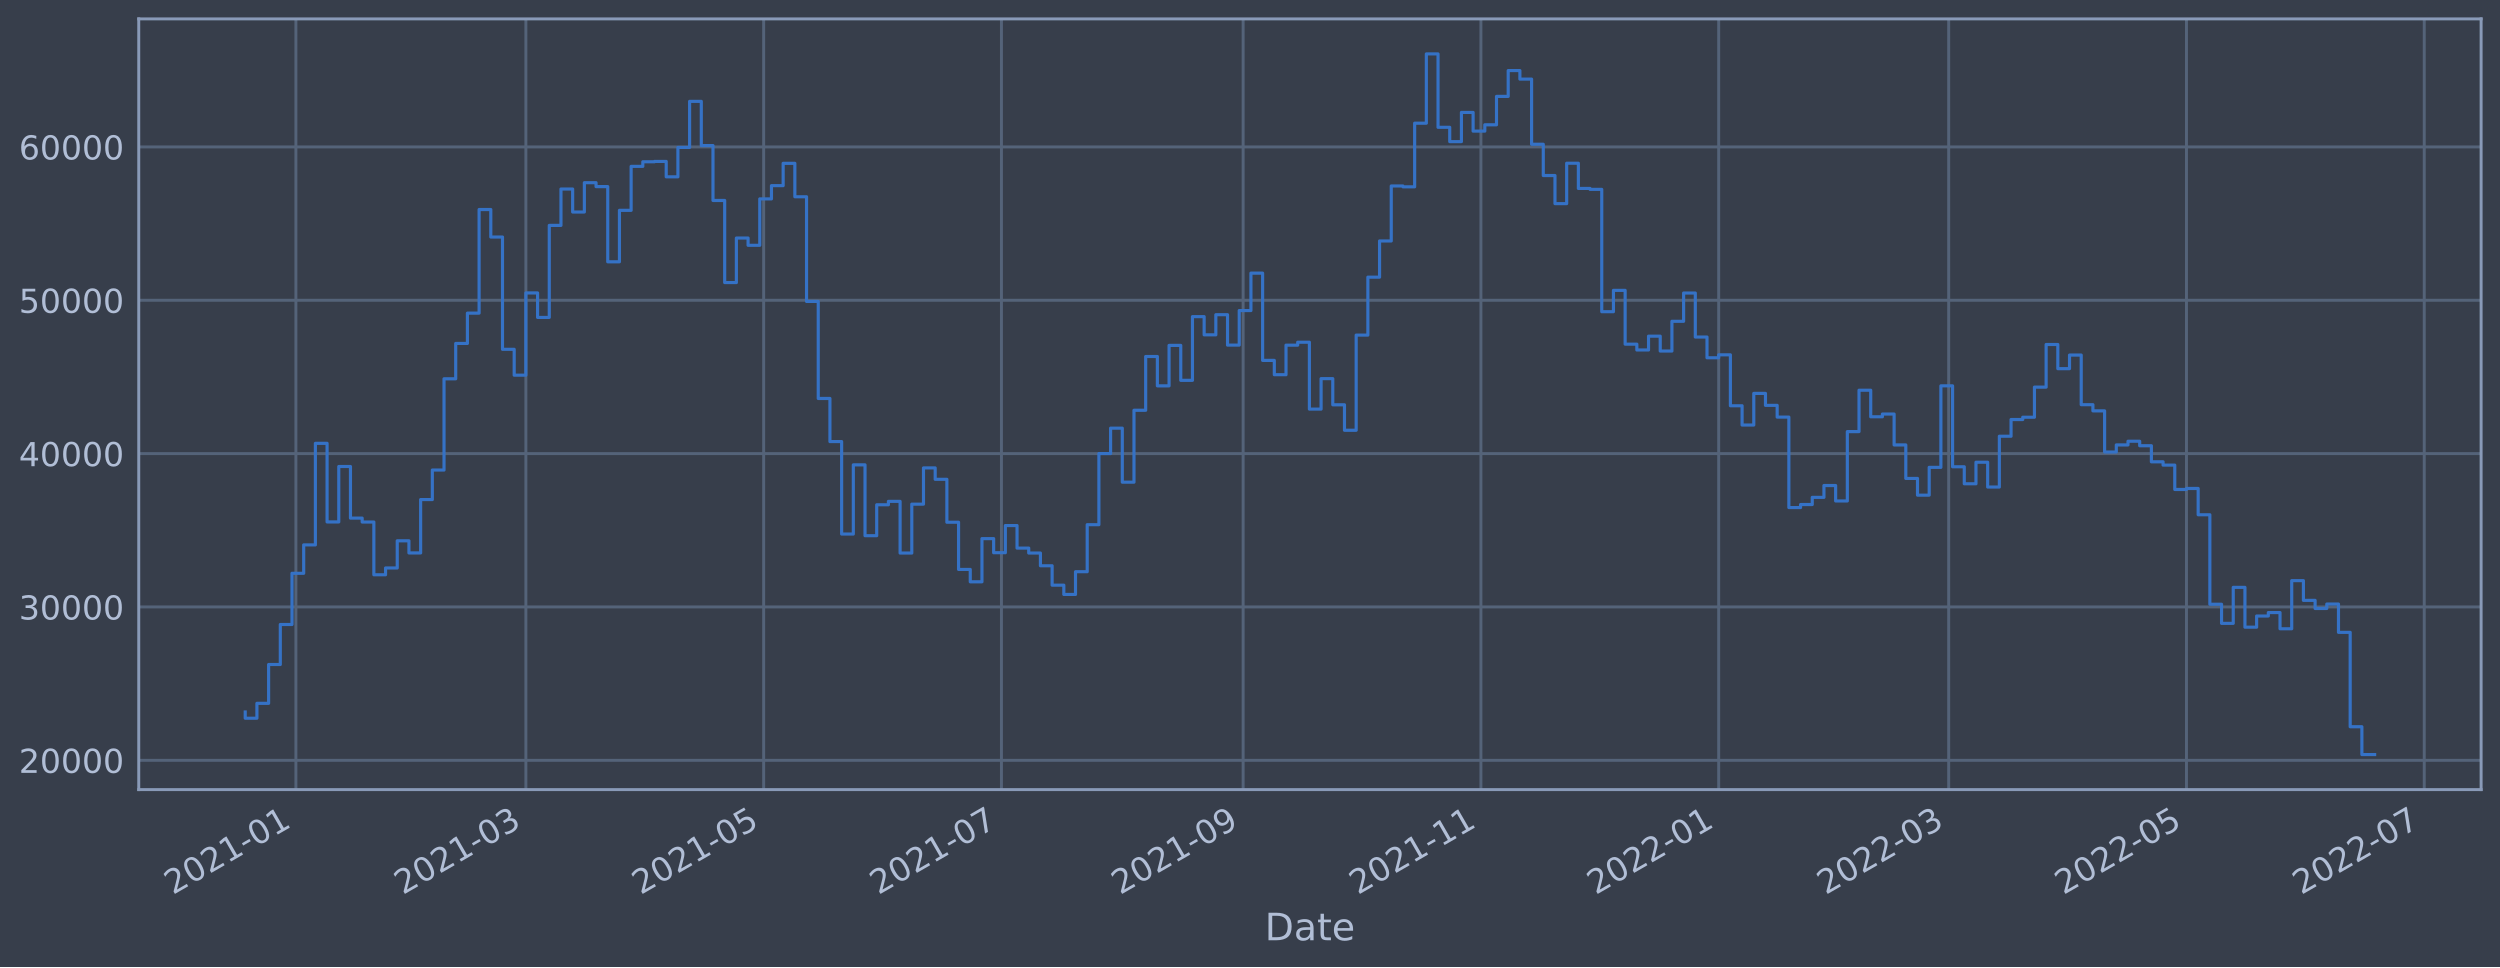
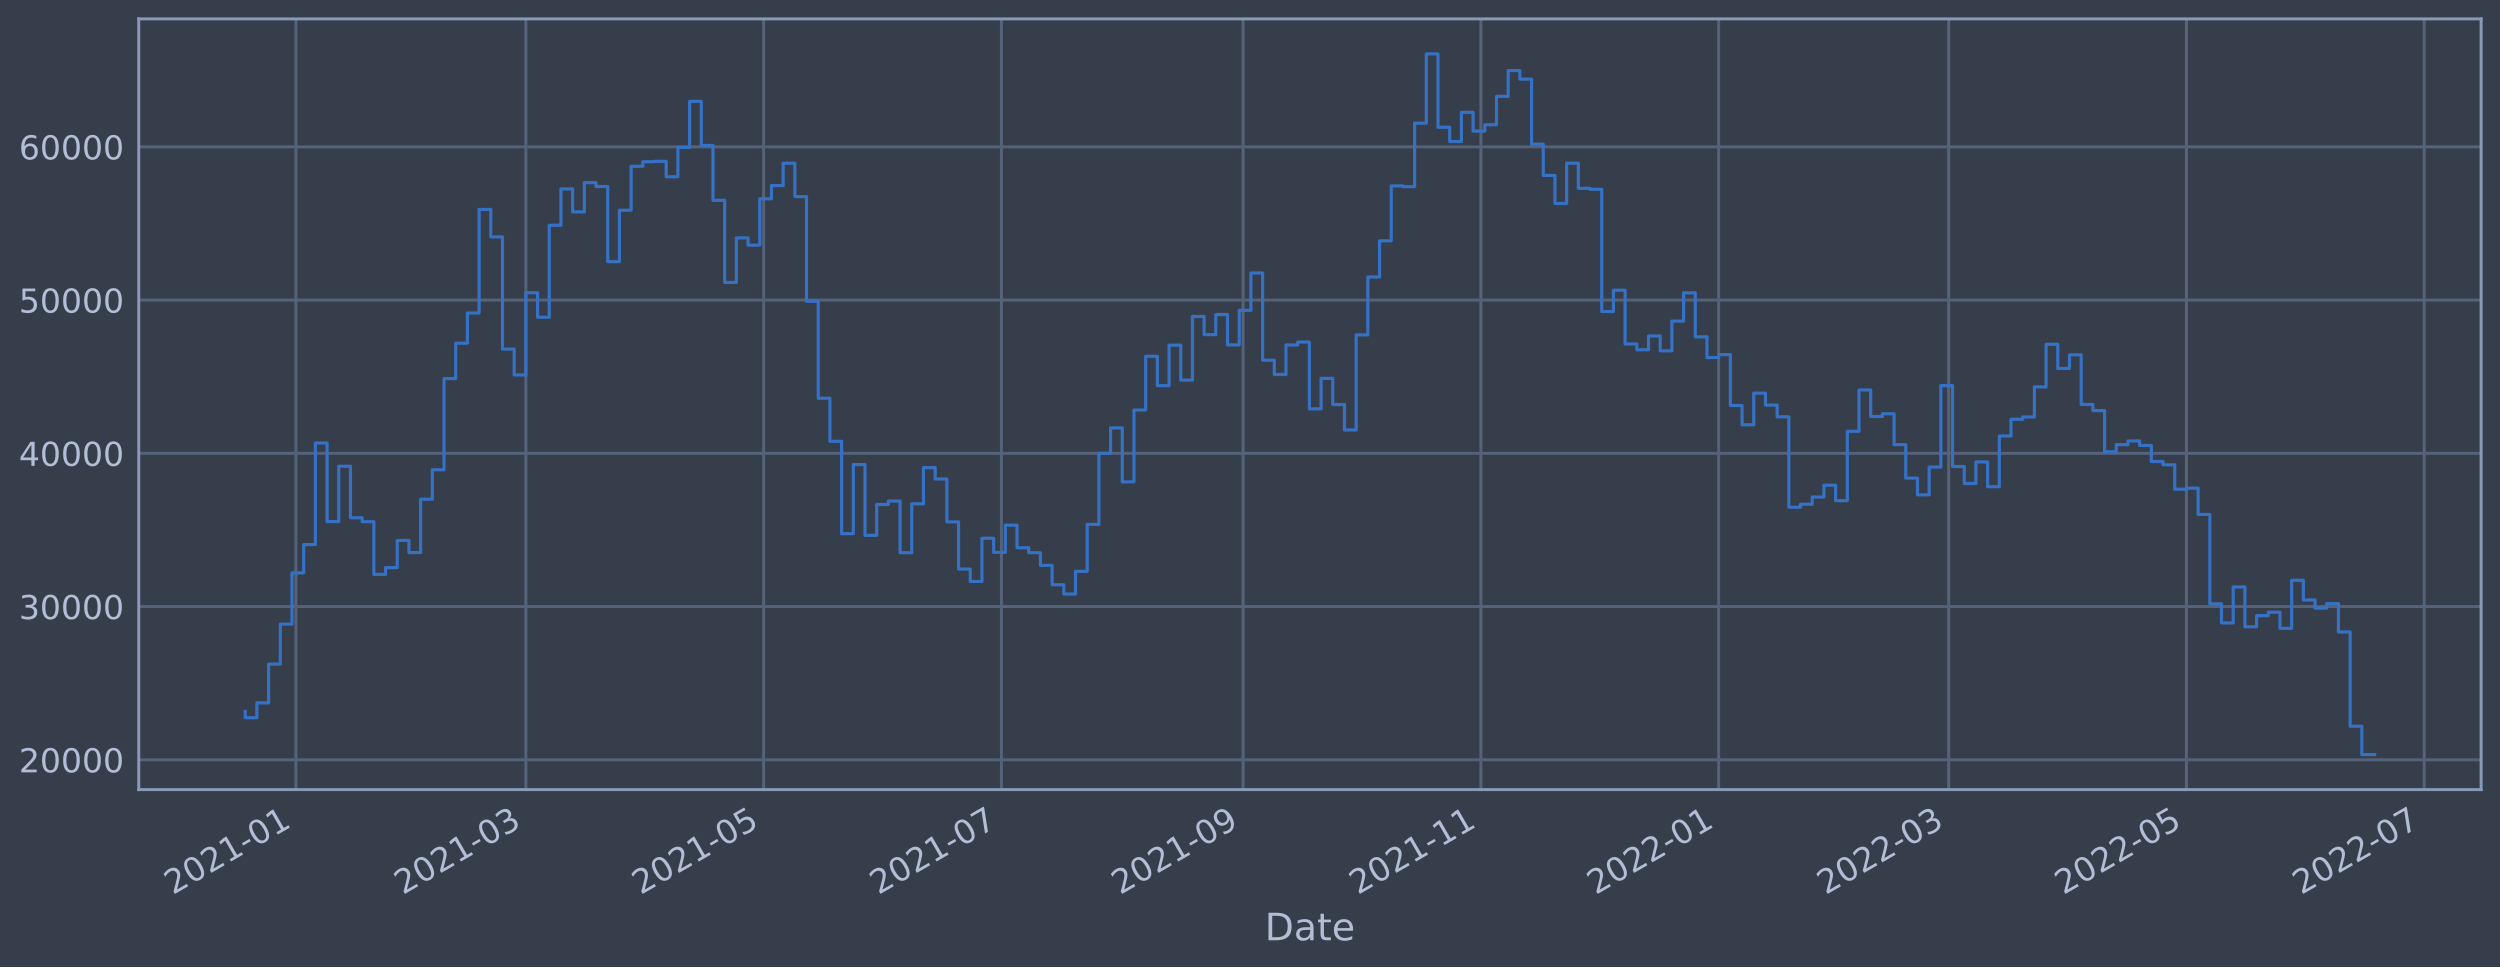
<svg xmlns="http://www.w3.org/2000/svg" xmlns:xlink="http://www.w3.org/1999/xlink" width="952.884pt" height="368.58pt" viewBox="0 0 952.884 368.58" version="1.1">
  <defs>
    <style type="text/css">*{stroke-linejoin: round; stroke-linecap: butt}</style>
  </defs>
  <g id="figure_1">
    <g id="patch_1">
      <path d="M 0 368.58  L 952.884 368.58  L 952.884 0  L 0 0  z " style="fill: #373e4b" />
    </g>
    <g id="axes_1">
      <g id="patch_2">
        <path d="M 52.884 300.96  L 945.684 300.96  L 945.684 7.2  L 52.884 7.2  z " style="fill: #373e4b" />
      </g>
      <g id="matplotlib.axis_1">
        <g id="xtick_1">
          <g id="line2d_1">
-             <path d="M 112.781 300.96  L 112.781 7.2  " clip-path="url(#pd0831bc994)" style="fill: none; stroke: #546379; stroke-width: 1.12; stroke-linecap: square" />
+             <path d="M 112.78 300.96  L 112.78 7.2  " clip-path="url(#pa96de3369b)" style="fill: none; stroke: #546379; stroke-width: 1.12; stroke-linecap: square" />
          </g>
          <g id="line2d_2" />
          <g id="text_1">
-             <g style="fill: #b1bed6" transform="translate(65.87729 341.1745)rotate(-30)scale(0.126 -0.126)">
+             <g style="fill: #b1bed6" transform="translate(65.87692 341.1745)rotate(-30)scale(0.126 -0.126)">
              <defs>
                <path id="DejaVuSans-32" d="M 1228 531  L 3431 531  L 3431 0  L 469 0  L 469 531  Q 828 903 1448 1529  Q 2069 2156 2228 2338  Q 2531 2678 2651 2914  Q 2772 3150 2772 3378  Q 2772 3750 2511 3984  Q 2250 4219 1831 4219  Q 1534 4219 1204 4116  Q 875 4013 500 3803  L 500 4441  Q 881 4594 1212 4672  Q 1544 4750 1819 4750  Q 2544 4750 2975 4387  Q 3406 4025 3406 3419  Q 3406 3131 3298 2873  Q 3191 2616 2906 2266  Q 2828 2175 2409 1742  Q 1991 1309 1228 531  z " transform="scale(0.015625)" />
                <path id="DejaVuSans-30" d="M 2034 4250  Q 1547 4250 1301 3770  Q 1056 3291 1056 2328  Q 1056 1369 1301 889  Q 1547 409 2034 409  Q 2525 409 2770 889  Q 3016 1369 3016 2328  Q 3016 3291 2770 3770  Q 2525 4250 2034 4250  z M 2034 4750  Q 2819 4750 3233 4129  Q 3647 3509 3647 2328  Q 3647 1150 3233 529  Q 2819 -91 2034 -91  Q 1250 -91 836 529  Q 422 1150 422 2328  Q 422 3509 836 4129  Q 1250 4750 2034 4750  z " transform="scale(0.015625)" />
                <path id="DejaVuSans-31" d="M 794 531  L 1825 531  L 1825 4091  L 703 3866  L 703 4441  L 1819 4666  L 2450 4666  L 2450 531  L 3481 531  L 3481 0  L 794 0  L 794 531  z " transform="scale(0.015625)" />
                <path id="DejaVuSans-2d" d="M 313 2009  L 1997 2009  L 1997 1497  L 313 1497  L 313 2009  z " transform="scale(0.015625)" />
              </defs>
              <use xlink:href="#DejaVuSans-32" />
              <use xlink:href="#DejaVuSans-30" x="63.623" />
              <use xlink:href="#DejaVuSans-32" x="127.246" />
              <use xlink:href="#DejaVuSans-31" x="190.869" />
              <use xlink:href="#DejaVuSans-2d" x="254.492" />
              <use xlink:href="#DejaVuSans-30" x="290.576" />
              <use xlink:href="#DejaVuSans-31" x="354.199" />
            </g>
          </g>
        </g>
        <g id="xtick_2">
          <g id="line2d_3">
-             <path d="M 200.441 300.96  L 200.441 7.2  " clip-path="url(#pd0831bc994)" style="fill: none; stroke: #546379; stroke-width: 1.12; stroke-linecap: square" />
+             <path d="M 200.439 300.96  L 200.439 7.2  " clip-path="url(#pa96de3369b)" style="fill: none; stroke: #546379; stroke-width: 1.12; stroke-linecap: square" />
          </g>
          <g id="line2d_4" />
          <g id="text_2">
-             <g style="fill: #b1bed6" transform="translate(153.5377 341.1745)rotate(-30)scale(0.126 -0.126)">
+             <g style="fill: #b1bed6" transform="translate(153.5356 341.1745)rotate(-30)scale(0.126 -0.126)">
              <defs>
                <path id="DejaVuSans-33" d="M 2597 2516  Q 3050 2419 3304 2112  Q 3559 1806 3559 1356  Q 3559 666 3084 287  Q 2609 -91 1734 -91  Q 1441 -91 1130 -33  Q 819 25 488 141  L 488 750  Q 750 597 1062 519  Q 1375 441 1716 441  Q 2309 441 2620 675  Q 2931 909 2931 1356  Q 2931 1769 2642 2001  Q 2353 2234 1838 2234  L 1294 2234  L 1294 2753  L 1863 2753  Q 2328 2753 2575 2939  Q 2822 3125 2822 3475  Q 2822 3834 2567 4026  Q 2313 4219 1838 4219  Q 1578 4219 1281 4162  Q 984 4106 628 3988  L 628 4550  Q 988 4650 1302 4700  Q 1616 4750 1894 4750  Q 2613 4750 3031 4423  Q 3450 4097 3450 3541  Q 3450 3153 3228 2886  Q 3006 2619 2597 2516  z " transform="scale(0.015625)" />
              </defs>
              <use xlink:href="#DejaVuSans-32" />
              <use xlink:href="#DejaVuSans-30" x="63.623" />
              <use xlink:href="#DejaVuSans-32" x="127.246" />
              <use xlink:href="#DejaVuSans-31" x="190.869" />
              <use xlink:href="#DejaVuSans-2d" x="254.492" />
              <use xlink:href="#DejaVuSans-30" x="290.576" />
              <use xlink:href="#DejaVuSans-33" x="354.199" />
            </g>
          </g>
        </g>
        <g id="xtick_3">
          <g id="line2d_5">
-             <path d="M 291.073 300.96  L 291.073 7.2  " clip-path="url(#pd0831bc994)" style="fill: none; stroke: #546379; stroke-width: 1.12; stroke-linecap: square" />
+             <path d="M 291.069 300.96  L 291.069 7.2  " clip-path="url(#pa96de3369b)" style="fill: none; stroke: #546379; stroke-width: 1.12; stroke-linecap: square" />
          </g>
          <g id="line2d_6" />
          <g id="text_3">
-             <g style="fill: #b1bed6" transform="translate(244.1696 341.1745)rotate(-30)scale(0.126 -0.126)">
+             <g style="fill: #b1bed6" transform="translate(244.1658 341.1745)rotate(-30)scale(0.126 -0.126)">
              <defs>
                <path id="DejaVuSans-35" d="M 691 4666  L 3169 4666  L 3169 4134  L 1269 4134  L 1269 2991  Q 1406 3038 1543 3061  Q 1681 3084 1819 3084  Q 2600 3084 3056 2656  Q 3513 2228 3513 1497  Q 3513 744 3044 326  Q 2575 -91 1722 -91  Q 1428 -91 1123 -41  Q 819 9 494 109  L 494 744  Q 775 591 1075 516  Q 1375 441 1709 441  Q 2250 441 2565 725  Q 2881 1009 2881 1497  Q 2881 1984 2565 2268  Q 2250 2553 1709 2553  Q 1456 2553 1204 2497  Q 953 2441 691 2322  L 691 4666  z " transform="scale(0.015625)" />
              </defs>
              <use xlink:href="#DejaVuSans-32" />
              <use xlink:href="#DejaVuSans-30" x="63.623" />
              <use xlink:href="#DejaVuSans-32" x="127.246" />
              <use xlink:href="#DejaVuSans-31" x="190.869" />
              <use xlink:href="#DejaVuSans-2d" x="254.492" />
              <use xlink:href="#DejaVuSans-30" x="290.576" />
              <use xlink:href="#DejaVuSans-35" x="354.199" />
            </g>
          </g>
        </g>
        <g id="xtick_4">
          <g id="line2d_7">
-             <path d="M 381.705 300.96  L 381.705 7.2  " clip-path="url(#pd0831bc994)" style="fill: none; stroke: #546379; stroke-width: 1.12; stroke-linecap: square" />
+             <path d="M 381.699 300.96  L 381.699 7.2  " clip-path="url(#pa96de3369b)" style="fill: none; stroke: #546379; stroke-width: 1.12; stroke-linecap: square" />
          </g>
          <g id="line2d_8" />
          <g id="text_4">
-             <g style="fill: #b1bed6" transform="translate(334.8015 341.1745)rotate(-30)scale(0.126 -0.126)">
+             <g style="fill: #b1bed6" transform="translate(334.796 341.1745)rotate(-30)scale(0.126 -0.126)">
              <defs>
                <path id="DejaVuSans-37" d="M 525 4666  L 3525 4666  L 3525 4397  L 1831 0  L 1172 0  L 2766 4134  L 525 4134  L 525 4666  z " transform="scale(0.015625)" />
              </defs>
              <use xlink:href="#DejaVuSans-32" />
              <use xlink:href="#DejaVuSans-30" x="63.623" />
              <use xlink:href="#DejaVuSans-32" x="127.246" />
              <use xlink:href="#DejaVuSans-31" x="190.869" />
              <use xlink:href="#DejaVuSans-2d" x="254.492" />
              <use xlink:href="#DejaVuSans-30" x="290.576" />
              <use xlink:href="#DejaVuSans-37" x="354.199" />
            </g>
          </g>
        </g>
        <g id="xtick_5">
          <g id="line2d_9">
-             <path d="M 473.822 300.96  L 473.822 7.2  " clip-path="url(#pd0831bc994)" style="fill: none; stroke: #546379; stroke-width: 1.12; stroke-linecap: square" />
+             <path d="M 473.815 300.96  L 473.815 7.2  " clip-path="url(#pa96de3369b)" style="fill: none; stroke: #546379; stroke-width: 1.12; stroke-linecap: square" />
          </g>
          <g id="line2d_10" />
          <g id="text_5">
-             <g style="fill: #b1bed6" transform="translate(426.9191 341.1745)rotate(-30)scale(0.126 -0.126)">
+             <g style="fill: #b1bed6" transform="translate(426.9119 341.1745)rotate(-30)scale(0.126 -0.126)">
              <defs>
                <path id="DejaVuSans-39" d="M 703 97  L 703 672  Q 941 559 1184 500  Q 1428 441 1663 441  Q 2288 441 2617 861  Q 2947 1281 2994 2138  Q 2813 1869 2534 1725  Q 2256 1581 1919 1581  Q 1219 1581 811 2004  Q 403 2428 403 3163  Q 403 3881 828 4315  Q 1253 4750 1959 4750  Q 2769 4750 3195 4129  Q 3622 3509 3622 2328  Q 3622 1225 3098 567  Q 2575 -91 1691 -91  Q 1453 -91 1209 -44  Q 966 3 703 97  z M 1959 2075  Q 2384 2075 2632 2365  Q 2881 2656 2881 3163  Q 2881 3666 2632 3958  Q 2384 4250 1959 4250  Q 1534 4250 1286 3958  Q 1038 3666 1038 3163  Q 1038 2656 1286 2365  Q 1534 2075 1959 2075  z " transform="scale(0.015625)" />
              </defs>
              <use xlink:href="#DejaVuSans-32" />
              <use xlink:href="#DejaVuSans-30" x="63.623" />
              <use xlink:href="#DejaVuSans-32" x="127.246" />
              <use xlink:href="#DejaVuSans-31" x="190.869" />
              <use xlink:href="#DejaVuSans-2d" x="254.492" />
              <use xlink:href="#DejaVuSans-30" x="290.576" />
              <use xlink:href="#DejaVuSans-39" x="354.199" />
            </g>
          </g>
        </g>
        <g id="xtick_6">
          <g id="line2d_11">
-             <path d="M 564.454 300.96  L 564.454 7.2  " clip-path="url(#pd0831bc994)" style="fill: none; stroke: #546379; stroke-width: 1.12; stroke-linecap: square" />
+             <path d="M 564.445 300.96  L 564.445 7.2  " clip-path="url(#pa96de3369b)" style="fill: none; stroke: #546379; stroke-width: 1.12; stroke-linecap: square" />
          </g>
          <g id="line2d_12" />
          <g id="text_6">
-             <g style="fill: #b1bed6" transform="translate(517.551 341.1745)rotate(-30)scale(0.126 -0.126)">
+             <g style="fill: #b1bed6" transform="translate(517.5421 341.1745)rotate(-30)scale(0.126 -0.126)">
              <use xlink:href="#DejaVuSans-32" />
              <use xlink:href="#DejaVuSans-30" x="63.623" />
              <use xlink:href="#DejaVuSans-32" x="127.246" />
              <use xlink:href="#DejaVuSans-31" x="190.869" />
              <use xlink:href="#DejaVuSans-2d" x="254.492" />
              <use xlink:href="#DejaVuSans-31" x="290.576" />
              <use xlink:href="#DejaVuSans-31" x="354.199" />
            </g>
          </g>
        </g>
        <g id="xtick_7">
          <g id="line2d_13">
-             <path d="M 655.086 300.96  L 655.086 7.2  " clip-path="url(#pd0831bc994)" style="fill: none; stroke: #546379; stroke-width: 1.12; stroke-linecap: square" />
+             <path d="M 655.076 300.96  L 655.076 7.2  " clip-path="url(#pa96de3369b)" style="fill: none; stroke: #546379; stroke-width: 1.12; stroke-linecap: square" />
          </g>
          <g id="line2d_14" />
          <g id="text_7">
-             <g style="fill: #b1bed6" transform="translate(608.183 341.1745)rotate(-30)scale(0.126 -0.126)">
+             <g style="fill: #b1bed6" transform="translate(608.1722 341.1745)rotate(-30)scale(0.126 -0.126)">
              <use xlink:href="#DejaVuSans-32" />
              <use xlink:href="#DejaVuSans-30" x="63.623" />
              <use xlink:href="#DejaVuSans-32" x="127.246" />
              <use xlink:href="#DejaVuSans-32" x="190.869" />
              <use xlink:href="#DejaVuSans-2d" x="254.492" />
              <use xlink:href="#DejaVuSans-30" x="290.576" />
              <use xlink:href="#DejaVuSans-31" x="354.199" />
            </g>
          </g>
        </g>
        <g id="xtick_8">
          <g id="line2d_15">
-             <path d="M 742.747 300.96  L 742.747 7.2  " clip-path="url(#pd0831bc994)" style="fill: none; stroke: #546379; stroke-width: 1.12; stroke-linecap: square" />
+             <path d="M 742.734 300.96  L 742.734 7.2  " clip-path="url(#pa96de3369b)" style="fill: none; stroke: #546379; stroke-width: 1.12; stroke-linecap: square" />
          </g>
          <g id="line2d_16" />
          <g id="text_8">
-             <g style="fill: #b1bed6" transform="translate(695.8433 341.1745)rotate(-30)scale(0.126 -0.126)">
+             <g style="fill: #b1bed6" transform="translate(695.8309 341.1745)rotate(-30)scale(0.126 -0.126)">
              <use xlink:href="#DejaVuSans-32" />
              <use xlink:href="#DejaVuSans-30" x="63.623" />
              <use xlink:href="#DejaVuSans-32" x="127.246" />
              <use xlink:href="#DejaVuSans-32" x="190.869" />
              <use xlink:href="#DejaVuSans-2d" x="254.492" />
              <use xlink:href="#DejaVuSans-30" x="290.576" />
              <use xlink:href="#DejaVuSans-33" x="354.199" />
            </g>
          </g>
        </g>
        <g id="xtick_9">
          <g id="line2d_17">
-             <path d="M 833.379 300.96  L 833.379 7.2  " clip-path="url(#pd0831bc994)" style="fill: none; stroke: #546379; stroke-width: 1.12; stroke-linecap: square" />
+             <path d="M 833.364 300.96  L 833.364 7.2  " clip-path="url(#pa96de3369b)" style="fill: none; stroke: #546379; stroke-width: 1.12; stroke-linecap: square" />
          </g>
          <g id="line2d_18" />
          <g id="text_9">
-             <g style="fill: #b1bed6" transform="translate(786.4752 341.1745)rotate(-30)scale(0.126 -0.126)">
+             <g style="fill: #b1bed6" transform="translate(786.4611 341.1745)rotate(-30)scale(0.126 -0.126)">
              <use xlink:href="#DejaVuSans-32" />
              <use xlink:href="#DejaVuSans-30" x="63.623" />
              <use xlink:href="#DejaVuSans-32" x="127.246" />
              <use xlink:href="#DejaVuSans-32" x="190.869" />
              <use xlink:href="#DejaVuSans-2d" x="254.492" />
              <use xlink:href="#DejaVuSans-30" x="290.576" />
              <use xlink:href="#DejaVuSans-35" x="354.199" />
            </g>
          </g>
        </g>
        <g id="xtick_10">
          <g id="line2d_19">
-             <path d="M 924.01 300.96  L 924.01 7.2  " clip-path="url(#pd0831bc994)" style="fill: none; stroke: #546379; stroke-width: 1.12; stroke-linecap: square" />
+             <path d="M 923.995 300.96  L 923.995 7.2  " clip-path="url(#pa96de3369b)" style="fill: none; stroke: #546379; stroke-width: 1.12; stroke-linecap: square" />
          </g>
          <g id="line2d_20" />
          <g id="text_10">
-             <g style="fill: #b1bed6" transform="translate(877.1071 341.1745)rotate(-30)scale(0.126 -0.126)">
+             <g style="fill: #b1bed6" transform="translate(877.0913 341.1745)rotate(-30)scale(0.126 -0.126)">
              <use xlink:href="#DejaVuSans-32" />
              <use xlink:href="#DejaVuSans-30" x="63.623" />
              <use xlink:href="#DejaVuSans-32" x="127.246" />
              <use xlink:href="#DejaVuSans-32" x="190.869" />
              <use xlink:href="#DejaVuSans-2d" x="254.492" />
              <use xlink:href="#DejaVuSans-30" x="290.576" />
              <use xlink:href="#DejaVuSans-37" x="354.199" />
            </g>
          </g>
        </g>
        <g id="text_11">
          <g style="fill: #b1bed6" transform="translate(482.0746 358.3856)scale(0.144 -0.144)">
            <defs>
              <path id="DejaVuSans-44" d="M 1259 4147  L 1259 519  L 2022 519  Q 2988 519 3436 956  Q 3884 1394 3884 2338  Q 3884 3275 3436 3711  Q 2988 4147 2022 4147  L 1259 4147  z M 628 4666  L 1925 4666  Q 3281 4666 3915 4102  Q 4550 3538 4550 2338  Q 4550 1131 3912 565  Q 3275 0 1925 0  L 628 0  L 628 4666  z " transform="scale(0.015625)" />
              <path id="DejaVuSans-61" d="M 2194 1759  Q 1497 1759 1228 1600  Q 959 1441 959 1056  Q 959 750 1161 570  Q 1363 391 1709 391  Q 2188 391 2477 730  Q 2766 1069 2766 1631  L 2766 1759  L 2194 1759  z M 3341 1997  L 3341 0  L 2766 0  L 2766 531  Q 2569 213 2275 61  Q 1981 -91 1556 -91  Q 1019 -91 701 211  Q 384 513 384 1019  Q 384 1609 779 1909  Q 1175 2209 1959 2209  L 2766 2209  L 2766 2266  Q 2766 2663 2505 2880  Q 2244 3097 1772 3097  Q 1472 3097 1187 3025  Q 903 2953 641 2809  L 641 3341  Q 956 3463 1253 3523  Q 1550 3584 1831 3584  Q 2591 3584 2966 3190  Q 3341 2797 3341 1997  z " transform="scale(0.015625)" />
              <path id="DejaVuSans-74" d="M 1172 4494  L 1172 3500  L 2356 3500  L 2356 3053  L 1172 3053  L 1172 1153  Q 1172 725 1289 603  Q 1406 481 1766 481  L 2356 481  L 2356 0  L 1766 0  Q 1100 0 847 248  Q 594 497 594 1153  L 594 3053  L 172 3053  L 172 3500  L 594 3500  L 594 4494  L 1172 4494  z " transform="scale(0.015625)" />
              <path id="DejaVuSans-65" d="M 3597 1894  L 3597 1613  L 953 1613  Q 991 1019 1311 708  Q 1631 397 2203 397  Q 2534 397 2845 478  Q 3156 559 3463 722  L 3463 178  Q 3153 47 2828 -22  Q 2503 -91 2169 -91  Q 1331 -91 842 396  Q 353 884 353 1716  Q 353 2575 817 3079  Q 1281 3584 2069 3584  Q 2775 3584 3186 3129  Q 3597 2675 3597 1894  z M 3022 2063  Q 3016 2534 2758 2815  Q 2500 3097 2075 3097  Q 1594 3097 1305 2825  Q 1016 2553 972 2059  L 3022 2063  z " transform="scale(0.015625)" />
            </defs>
            <use xlink:href="#DejaVuSans-44" />
            <use xlink:href="#DejaVuSans-61" x="77.002" />
            <use xlink:href="#DejaVuSans-74" x="138.281" />
            <use xlink:href="#DejaVuSans-65" x="177.49" />
          </g>
        </g>
      </g>
      <g id="matplotlib.axis_2">
        <g id="ytick_1">
          <g id="line2d_21">
-             <path d="M 52.884 289.795  L 945.684 289.795  " clip-path="url(#pd0831bc994)" style="fill: none; stroke: #546379; stroke-width: 1.12; stroke-linecap: square" />
+             <path d="M 52.884 289.599  L 945.684 289.599  " clip-path="url(#pa96de3369b)" style="fill: none; stroke: #546379; stroke-width: 1.12; stroke-linecap: square" />
          </g>
          <g id="line2d_22" />
          <g id="text_12">
-             <g style="fill: #b1bed6" transform="translate(7.2 294.5821)scale(0.126 -0.126)">
+             <g style="fill: #b1bed6" transform="translate(7.2 294.3864)scale(0.126 -0.126)">
              <use xlink:href="#DejaVuSans-32" />
              <use xlink:href="#DejaVuSans-30" x="63.623" />
              <use xlink:href="#DejaVuSans-30" x="127.246" />
              <use xlink:href="#DejaVuSans-30" x="190.869" />
              <use xlink:href="#DejaVuSans-30" x="254.492" />
            </g>
          </g>
        </g>
        <g id="ytick_2">
          <g id="line2d_23">
-             <path d="M 52.884 231.345  L 945.684 231.345  " clip-path="url(#pd0831bc994)" style="fill: none; stroke: #546379; stroke-width: 1.12; stroke-linecap: square" />
+             <path d="M 52.884 231.192  L 945.684 231.192  " clip-path="url(#pa96de3369b)" style="fill: none; stroke: #546379; stroke-width: 1.12; stroke-linecap: square" />
          </g>
          <g id="line2d_24" />
          <g id="text_13">
-             <g style="fill: #b1bed6" transform="translate(7.2 236.1319)scale(0.126 -0.126)">
+             <g style="fill: #b1bed6" transform="translate(7.2 235.9787)scale(0.126 -0.126)">
              <use xlink:href="#DejaVuSans-33" />
              <use xlink:href="#DejaVuSans-30" x="63.623" />
              <use xlink:href="#DejaVuSans-30" x="127.246" />
              <use xlink:href="#DejaVuSans-30" x="190.869" />
              <use xlink:href="#DejaVuSans-30" x="254.492" />
            </g>
          </g>
        </g>
        <g id="ytick_3">
          <g id="line2d_25">
-             <path d="M 52.884 172.895  L 945.684 172.895  " clip-path="url(#pd0831bc994)" style="fill: none; stroke: #546379; stroke-width: 1.12; stroke-linecap: square" />
+             <path d="M 52.884 172.784  L 945.684 172.784  " clip-path="url(#pa96de3369b)" style="fill: none; stroke: #546379; stroke-width: 1.12; stroke-linecap: square" />
          </g>
          <g id="line2d_26" />
          <g id="text_14">
-             <g style="fill: #b1bed6" transform="translate(7.2 177.6817)scale(0.126 -0.126)">
+             <g style="fill: #b1bed6" transform="translate(7.2 177.571)scale(0.126 -0.126)">
              <defs>
                <path id="DejaVuSans-34" d="M 2419 4116  L 825 1625  L 2419 1625  L 2419 4116  z M 2253 4666  L 3047 4666  L 3047 1625  L 3713 1625  L 3713 1100  L 3047 1100  L 3047 0  L 2419 0  L 2419 1100  L 313 1100  L 313 1709  L 2253 4666  z " transform="scale(0.015625)" />
              </defs>
              <use xlink:href="#DejaVuSans-34" />
              <use xlink:href="#DejaVuSans-30" x="63.623" />
              <use xlink:href="#DejaVuSans-30" x="127.246" />
              <use xlink:href="#DejaVuSans-30" x="190.869" />
              <use xlink:href="#DejaVuSans-30" x="254.492" />
            </g>
          </g>
        </g>
        <g id="ytick_4">
          <g id="line2d_27">
-             <path d="M 52.884 114.445  L 945.684 114.445  " clip-path="url(#pd0831bc994)" style="fill: none; stroke: #546379; stroke-width: 1.12; stroke-linecap: square" />
+             <path d="M 52.884 114.376  L 945.684 114.376  " clip-path="url(#pa96de3369b)" style="fill: none; stroke: #546379; stroke-width: 1.12; stroke-linecap: square" />
          </g>
          <g id="line2d_28" />
          <g id="text_15">
-             <g style="fill: #b1bed6" transform="translate(7.2 119.2315)scale(0.126 -0.126)">
+             <g style="fill: #b1bed6" transform="translate(7.2 119.1633)scale(0.126 -0.126)">
              <use xlink:href="#DejaVuSans-35" />
              <use xlink:href="#DejaVuSans-30" x="63.623" />
              <use xlink:href="#DejaVuSans-30" x="127.246" />
              <use xlink:href="#DejaVuSans-30" x="190.869" />
              <use xlink:href="#DejaVuSans-30" x="254.492" />
            </g>
          </g>
        </g>
        <g id="ytick_5">
          <g id="line2d_29">
-             <path d="M 52.884 55.994  L 945.684 55.994  " clip-path="url(#pd0831bc994)" style="fill: none; stroke: #546379; stroke-width: 1.12; stroke-linecap: square" />
+             <path d="M 52.884 55.969  L 945.684 55.969  " clip-path="url(#pa96de3369b)" style="fill: none; stroke: #546379; stroke-width: 1.12; stroke-linecap: square" />
          </g>
          <g id="line2d_30" />
          <g id="text_16">
-             <g style="fill: #b1bed6" transform="translate(7.2 60.78136)scale(0.126 -0.126)">
+             <g style="fill: #b1bed6" transform="translate(7.2 60.7556)scale(0.126 -0.126)">
              <defs>
                <path id="DejaVuSans-36" d="M 2113 2584  Q 1688 2584 1439 2293  Q 1191 2003 1191 1497  Q 1191 994 1439 701  Q 1688 409 2113 409  Q 2538 409 2786 701  Q 3034 994 3034 1497  Q 3034 2003 2786 2293  Q 2538 2584 2113 2584  z M 3366 4563  L 3366 3988  Q 3128 4100 2886 4159  Q 2644 4219 2406 4219  Q 1781 4219 1451 3797  Q 1122 3375 1075 2522  Q 1259 2794 1537 2939  Q 1816 3084 2150 3084  Q 2853 3084 3261 2657  Q 3669 2231 3669 1497  Q 3669 778 3244 343  Q 2819 -91 2113 -91  Q 1303 -91 875 529  Q 447 1150 447 2328  Q 447 3434 972 4092  Q 1497 4750 2381 4750  Q 2619 4750 2861 4703  Q 3103 4656 3366 4563  z " transform="scale(0.015625)" />
              </defs>
              <use xlink:href="#DejaVuSans-36" />
              <use xlink:href="#DejaVuSans-30" x="63.623" />
              <use xlink:href="#DejaVuSans-30" x="127.246" />
              <use xlink:href="#DejaVuSans-30" x="190.869" />
              <use xlink:href="#DejaVuSans-30" x="254.492" />
            </g>
          </g>
        </g>
      </g>
      <g id="line2d_31">
-         <path d="M 93.466 271.379  L 93.466 273.748  L 97.923 273.748  L 97.923 268.078  L 102.38 268.078  L 102.38 253.284  L 106.837 253.284  L 106.837 238.028  L 111.295 238.028  L 111.295 218.512  L 115.752 218.512  L 115.752 207.692  L 120.209 207.692  L 120.209 168.977  L 124.667 168.977  L 124.667 198.935  L 129.124 198.935  L 129.124 177.813  L 133.581 177.813  L 133.581 197.485  L 138.039 197.485  L 138.039 198.969  L 142.496 198.969  L 142.496 219.072  L 146.953 219.072  L 146.953 216.488  L 151.411 216.488  L 151.411 206.128  L 155.868 206.128  L 155.868 210.753  L 160.325 210.753  L 160.325 190.418  L 164.782 190.418  L 164.782 179.16  L 169.24 179.16  L 169.24 144.382  L 173.697 144.382  L 173.697 130.897  L 178.154 130.897  L 178.154 119.354  L 182.612 119.354  L 182.612 79.862  L 187.069 79.862  L 187.069 90.343  L 191.526 90.343  L 191.526 133.146  L 195.984 133.146  L 195.984 143.004  L 200.441 143.004  L 200.441 111.652  L 204.898 111.652  L 204.898 120.982  L 209.356 120.982  L 209.356 85.912  L 213.813 85.912  L 213.813 72.049  L 218.27 72.049  L 218.27 80.808  L 222.727 80.808  L 222.727 69.637  L 227.185 69.637  L 227.185 71.126  L 231.642 71.126  L 231.642 99.784  L 236.099 99.784  L 236.099 80.17  L 240.557 80.17  L 240.557 63.417  L 245.014 63.417  L 245.014 61.656  L 249.471 61.656  L 249.471 61.523  L 253.929 61.523  L 253.929 67.4  L 258.386 67.4  L 258.386 56.2  L 262.843 56.2  L 262.843 38.64  L 267.301 38.64  L 267.301 55.485  L 271.758 55.485  L 271.758 76.406  L 276.215 76.406  L 276.215 107.704  L 280.672 107.704  L 280.672 90.733  L 285.13 90.733  L 285.13 93.495  L 289.587 93.495  L 289.587 75.806  L 294.044 75.806  L 294.044 70.763  L 298.502 70.763  L 298.502 62.255  L 302.959 62.255  L 302.959 74.991  L 307.416 74.991  L 307.416 114.897  L 311.874 114.897  L 311.874 151.875  L 316.331 151.875  L 316.331 168.31  L 320.788 168.31  L 320.788 203.554  L 325.246 203.554  L 325.246 177.185  L 329.703 177.185  L 329.703 204.179  L 334.16 204.179  L 334.16 192.402  L 338.617 192.402  L 338.617 191.099  L 343.075 191.099  L 343.075 210.8  L 347.532 210.8  L 347.532 192.157  L 351.989 192.157  L 351.989 178.349  L 356.447 178.349  L 356.447 182.686  L 360.904 182.686  L 360.904 199.056  L 365.361 199.056  L 365.361 217.039  L 369.819 217.039  L 369.819 221.756  L 374.276 221.756  L 374.276 205.296  L 378.733 205.296  L 378.733 210.672  L 383.191 210.672  L 383.191 200.312  L 387.648 200.312  L 387.648 208.906  L 392.105 208.906  L 392.105 210.796  L 396.562 210.796  L 396.562 215.642  L 401.02 215.642  L 401.02 223.038  L 405.477 223.038  L 405.477 226.576  L 409.934 226.576  L 409.934 217.914  L 414.392 217.914  L 414.392 199.985  L 418.849 199.985  L 418.849 172.88  L 423.306 172.88  L 423.306 163.197  L 427.764 163.197  L 427.764 183.778  L 432.221 183.778  L 432.221 156.377  L 436.678 156.377  L 436.678 135.876  L 441.135 135.876  L 441.135 147.073  L 445.593 147.073  L 445.593 131.65  L 450.05 131.65  L 450.05 144.968  L 454.507 144.968  L 454.507 120.687  L 458.965 120.687  L 458.965 127.627  L 463.422 127.627  L 463.422 119.957  L 467.879 119.957  L 467.879 131.543  L 472.337 131.543  L 472.337 118.366  L 476.794 118.366  L 476.794 104.104  L 481.251 104.104  L 481.251 137.366  L 485.709 137.366  L 485.709 142.823  L 490.166 142.823  L 490.166 131.558  L 494.623 131.558  L 494.623 130.439  L 499.08 130.439  L 499.08 155.935  L 503.538 155.935  L 503.538 144.319  L 507.995 144.319  L 507.995 154.292  L 512.452 154.292  L 512.452 163.996  L 516.91 163.996  L 516.91 127.73  L 521.367 127.73  L 521.367 105.643  L 525.824 105.643  L 525.824 91.84  L 530.282 91.84  L 530.282 70.887  L 534.739 70.887  L 534.739 71.205  L 539.196 71.205  L 539.196 46.957  L 543.654 46.957  L 543.654 20.553  L 548.111 20.553  L 548.111 48.529  L 552.568 48.529  L 552.568 53.977  L 557.025 53.977  L 557.025 42.848  L 561.483 42.848  L 561.483 49.977  L 565.94 49.977  L 565.94 47.567  L 570.397 47.567  L 570.397 36.745  L 574.855 36.745  L 574.855 26.905  L 579.312 26.905  L 579.312 30.154  L 583.769 30.154  L 583.769 54.987  L 588.227 54.987  L 588.227 66.907  L 592.684 66.907  L 592.684 77.612  L 597.141 77.612  L 597.141 62.217  L 601.599 62.217  L 601.599 71.821  L 606.056 71.821  L 606.056 72.186  L 610.513 72.186  L 610.513 118.806  L 614.97 118.806  L 614.97 110.672  L 619.428 110.672  L 619.428 131.176  L 623.885 131.176  L 623.885 133.399  L 628.342 133.399  L 628.342 128.131  L 632.8 128.131  L 632.8 133.796  L 637.257 133.796  L 637.257 122.462  L 641.714 122.462  L 641.714 111.692  L 646.172 111.692  L 646.172 128.465  L 650.629 128.465  L 650.629 136.366  L 655.086 136.366  L 655.086 135.241  L 659.544 135.241  L 659.544 154.655  L 664.001 154.655  L 664.001 161.997  L 668.458 161.997  L 668.458 149.947  L 672.915 149.947  L 672.915 154.503  L 677.373 154.503  L 677.373 158.975  L 681.83 158.975  L 681.83 193.464  L 686.287 193.464  L 686.287 192.307  L 690.745 192.307  L 690.745 189.571  L 695.202 189.571  L 695.202 185.06  L 699.659 185.06  L 699.659 190.94  L 704.117 190.94  L 704.117 164.505  L 708.574 164.505  L 708.574 148.736  L 713.031 148.736  L 713.031 158.859  L 717.489 158.859  L 717.489 157.809  L 721.946 157.809  L 721.946 169.588  L 726.403 169.588  L 726.403 182.35  L 730.86 182.35  L 730.86 188.726  L 735.318 188.726  L 735.318 178.132  L 739.775 178.132  L 739.775 147.067  L 744.232 147.067  L 744.232 177.914  L 748.69 177.914  L 748.69 184.395  L 753.147 184.395  L 753.147 176.18  L 757.604 176.18  L 757.604 185.635  L 762.062 185.635  L 762.062 166.272  L 766.519 166.272  L 766.519 159.905  L 770.976 159.905  L 770.976 159.026  L 775.434 159.026  L 775.434 147.56  L 779.891 147.56  L 779.891 131.302  L 784.348 131.302  L 784.348 140.518  L 788.805 140.518  L 788.805 135.337  L 793.263 135.337  L 793.263 154.248  L 797.72 154.248  L 797.72 156.601  L 802.177 156.601  L 802.177 172.297  L 806.635 172.297  L 806.635 169.585  L 811.092 169.585  L 811.092 168.185  L 815.549 168.185  L 815.549 169.89  L 820.007 169.89  L 820.007 176.018  L 824.464 176.018  L 824.464 177.283  L 828.921 177.283  L 828.921 186.565  L 833.379 186.565  L 833.379 186.179  L 837.836 186.179  L 837.836 196.199  L 842.293 196.199  L 842.293 230.318  L 846.75 230.318  L 846.75 237.592  L 851.208 237.592  L 851.208 223.878  L 855.665 223.878  L 855.665 239.055  L 860.122 239.055  L 860.122 234.794  L 864.58 234.794  L 864.58 233.481  L 869.037 233.481  L 869.037 239.651  L 873.494 239.651  L 873.494 221.317  L 877.952 221.317  L 877.952 228.832  L 882.409 228.832  L 882.409 231.921  L 886.866 231.921  L 886.866 230.239  L 891.323 230.239  L 891.323 241.021  L 895.781 241.021  L 895.781 276.999  L 900.238 276.999  L 900.238 287.607  L 905.102 287.607  L 905.102 287.607  " clip-path="url(#pd0831bc994)" style="fill: none; stroke: #3572c6; stroke-width: 1.2; stroke-linecap: square" />
+         <path d="M 93.466 271.196  L 93.466 273.564  L 97.923 273.564  L 97.923 267.898  L 102.38 267.898  L 102.38 253.115  L 106.837 253.115  L 106.837 237.87  L 111.294 237.87  L 111.294 218.369  L 115.752 218.369  L 115.752 207.556  L 120.209 207.556  L 120.209 168.869  L 124.666 168.869  L 124.666 198.805  L 129.123 198.805  L 129.123 177.699  L 133.581 177.699  L 133.581 197.356  L 138.038 197.356  L 138.038 198.84  L 142.495 198.84  L 142.495 218.928  L 146.952 218.928  L 146.952 216.346  L 151.409 216.346  L 151.409 205.993  L 155.867 205.993  L 155.867 210.615  L 160.324 210.615  L 160.324 190.294  L 164.781 190.294  L 164.781 179.045  L 169.238 179.045  L 169.238 144.292  L 173.696 144.292  L 173.696 130.817  L 178.153 130.817  L 178.153 119.282  L 182.61 119.282  L 182.61 79.819  L 187.067 79.819  L 187.067 90.292  L 191.524 90.292  L 191.524 133.064  L 195.982 133.064  L 195.982 142.915  L 200.439 142.915  L 200.439 111.586  L 204.896 111.586  L 204.896 120.909  L 209.353 120.909  L 209.353 85.864  L 213.811 85.864  L 213.811 72.012  L 218.268 72.012  L 218.268 80.764  L 222.725 80.764  L 222.725 69.602  L 227.182 69.602  L 227.182 71.089  L 231.639 71.089  L 231.639 99.726  L 236.097 99.726  L 236.097 80.126  L 240.554 80.126  L 240.554 63.386  L 245.011 63.386  L 245.011 61.626  L 249.468 61.626  L 249.468 61.493  L 253.926 61.493  L 253.926 67.366  L 258.383 67.366  L 258.383 56.174  L 262.84 56.174  L 262.84 38.627  L 267.297 38.627  L 267.297 55.46  L 271.754 55.46  L 271.754 76.365  L 276.212 76.365  L 276.212 107.641  L 280.669 107.641  L 280.669 90.682  L 285.126 90.682  L 285.126 93.442  L 289.583 93.442  L 289.583 75.766  L 294.041 75.766  L 294.041 70.727  L 298.498 70.727  L 298.498 62.225  L 302.955 62.225  L 302.955 74.951  L 307.412 74.951  L 307.412 114.829  L 311.869 114.829  L 311.869 151.779  L 316.327 151.779  L 316.327 168.203  L 320.784 168.203  L 320.784 203.422  L 325.241 203.422  L 325.241 177.071  L 329.698 177.071  L 329.698 204.046  L 334.156 204.046  L 334.156 192.277  L 338.613 192.277  L 338.613 190.975  L 343.07 190.975  L 343.07 210.662  L 347.527 210.662  L 347.527 192.032  L 351.984 192.032  L 351.984 178.234  L 356.442 178.234  L 356.442 182.568  L 360.899 182.568  L 360.899 198.926  L 365.356 198.926  L 365.356 216.896  L 369.813 216.896  L 369.813 221.609  L 374.271 221.609  L 374.271 205.161  L 378.728 205.161  L 378.728 210.534  L 383.185 210.534  L 383.185 200.181  L 387.642 200.181  L 387.642 208.769  L 392.099 208.769  L 392.099 210.658  L 396.557 210.658  L 396.557 215.5  L 401.014 215.5  L 401.014 222.89  L 405.471 222.89  L 405.471 226.426  L 409.928 226.426  L 409.928 217.77  L 414.386 217.77  L 414.386 199.855  L 418.843 199.855  L 418.843 172.769  L 423.3 172.769  L 423.3 163.094  L 427.757 163.094  L 427.757 183.659  L 432.214 183.659  L 432.214 156.278  L 436.672 156.278  L 436.672 135.792  L 441.129 135.792  L 441.129 146.981  L 445.586 146.981  L 445.586 131.569  L 450.043 131.569  L 450.043 144.878  L 454.501 144.878  L 454.501 120.614  L 458.958 120.614  L 458.958 127.55  L 463.415 127.55  L 463.415 119.885  L 467.872 119.885  L 467.872 131.462  L 472.329 131.462  L 472.329 118.295  L 476.787 118.295  L 476.787 104.044  L 481.244 104.044  L 481.244 137.282  L 485.701 137.282  L 485.701 142.734  L 490.158 142.734  L 490.158 131.477  L 494.616 131.477  L 494.616 130.359  L 499.073 130.359  L 499.073 155.837  L 503.53 155.837  L 503.53 144.229  L 507.987 144.229  L 507.987 154.195  L 512.444 154.195  L 512.444 163.892  L 516.902 163.892  L 516.902 127.652  L 521.359 127.652  L 521.359 105.581  L 525.816 105.581  L 525.816 91.788  L 530.273 91.788  L 530.273 70.851  L 534.731 70.851  L 534.731 71.168  L 539.188 71.168  L 539.188 46.938  L 543.645 46.938  L 543.645 20.553  L 548.102 20.553  L 548.102 48.508  L 552.559 48.508  L 552.559 53.953  L 557.017 53.953  L 557.017 42.832  L 561.474 42.832  L 561.474 49.956  L 565.931 49.956  L 565.931 47.547  L 570.388 47.547  L 570.388 36.734  L 574.846 36.734  L 574.846 26.901  L 579.303 26.901  L 579.303 30.147  L 583.76 30.147  L 583.76 54.962  L 588.217 54.962  L 588.217 66.873  L 592.674 66.873  L 592.674 77.571  L 597.132 77.571  L 597.132 62.186  L 601.589 62.186  L 601.589 71.784  L 606.046 71.784  L 606.046 72.149  L 610.503 72.149  L 610.503 118.734  L 614.961 118.734  L 614.961 110.607  L 619.418 110.607  L 619.418 131.096  L 623.875 131.096  L 623.875 133.317  L 628.332 133.317  L 628.332 128.053  L 632.789 128.053  L 632.789 133.713  L 637.247 133.713  L 637.247 122.388  L 641.704 122.388  L 641.704 111.626  L 646.161 111.626  L 646.161 128.387  L 650.618 128.387  L 650.618 136.282  L 655.076 136.282  L 655.076 135.158  L 659.533 135.158  L 659.533 154.557  L 663.99 154.557  L 663.99 161.894  L 668.447 161.894  L 668.447 149.853  L 672.904 149.853  L 672.904 154.406  L 677.362 154.406  L 677.362 158.874  L 681.819 158.874  L 681.819 193.339  L 686.276 193.339  L 686.276 192.182  L 690.733 192.182  L 690.733 189.449  L 695.191 189.449  L 695.191 184.941  L 699.648 184.941  L 699.648 190.816  L 704.105 190.816  L 704.105 164.4  L 708.562 164.4  L 708.562 148.642  L 713.019 148.642  L 713.019 158.759  L 717.477 158.759  L 717.477 157.709  L 721.934 157.709  L 721.934 169.48  L 726.391 169.48  L 726.391 182.232  L 730.848 182.232  L 730.848 188.604  L 735.306 188.604  L 735.306 178.018  L 739.763 178.018  L 739.763 146.975  L 744.22 146.975  L 744.22 177.8  L 748.677 177.8  L 748.677 184.276  L 753.134 184.276  L 753.134 176.067  L 757.592 176.067  L 757.592 185.515  L 762.049 185.515  L 762.049 166.166  L 766.506 166.166  L 766.506 159.804  L 770.963 159.804  L 770.963 158.926  L 775.421 158.926  L 775.421 147.468  L 779.878 147.468  L 779.878 131.221  L 784.335 131.221  L 784.335 140.431  L 788.792 140.431  L 788.792 135.254  L 793.249 135.254  L 793.249 154.151  L 797.707 154.151  L 797.707 156.502  L 802.164 156.502  L 802.164 172.187  L 806.621 172.187  L 806.621 169.477  L 811.078 169.477  L 811.078 168.078  L 815.536 168.078  L 815.536 169.782  L 819.993 169.782  L 819.993 175.905  L 824.45 175.905  L 824.45 177.169  L 828.907 177.169  L 828.907 186.444  L 833.364 186.444  L 833.364 186.059  L 837.822 186.059  L 837.822 196.071  L 842.279 196.071  L 842.279 230.165  L 846.736 230.165  L 846.736 237.435  L 851.193 237.435  L 851.193 223.731  L 855.65 223.731  L 855.65 238.896  L 860.108 238.896  L 860.108 234.638  L 864.565 234.638  L 864.565 233.326  L 869.022 233.326  L 869.022 239.492  L 873.479 239.492  L 873.479 221.171  L 877.937 221.171  L 877.937 228.681  L 882.394 228.681  L 882.394 231.768  L 886.851 231.768  L 886.851 230.086  L 891.308 230.086  L 891.308 240.861  L 895.765 240.861  L 895.765 276.812  L 900.223 276.812  L 900.223 287.607  L 905.102 287.607  L 905.102 287.607  " clip-path="url(#pa96de3369b)" style="fill: none; stroke: #3572c6; stroke-width: 1.2; stroke-linecap: square" />
      </g>
      <g id="patch_3">
        <path d="M 52.884 300.96  L 52.884 7.2  " style="fill: none; stroke: #899ab8; stroke-width: 1.12; stroke-linejoin: miter; stroke-linecap: square" />
      </g>
      <g id="patch_4">
        <path d="M 945.684 300.96  L 945.684 7.2  " style="fill: none; stroke: #899ab8; stroke-width: 1.12; stroke-linejoin: miter; stroke-linecap: square" />
      </g>
      <g id="patch_5">
        <path d="M 52.884 300.96  L 945.684 300.96  " style="fill: none; stroke: #899ab8; stroke-width: 1.12; stroke-linejoin: miter; stroke-linecap: square" />
      </g>
      <g id="patch_6">
        <path d="M 52.884 7.2  L 945.684 7.2  " style="fill: none; stroke: #899ab8; stroke-width: 1.12; stroke-linejoin: miter; stroke-linecap: square" />
      </g>
    </g>
  </g>
  <defs>
-     <clipPath id="pd0831bc994">
+     <clipPath id="pa96de3369b">
      <rect x="52.884" y="7.2" width="892.8" height="293.76" />
    </clipPath>
  </defs>
</svg>
